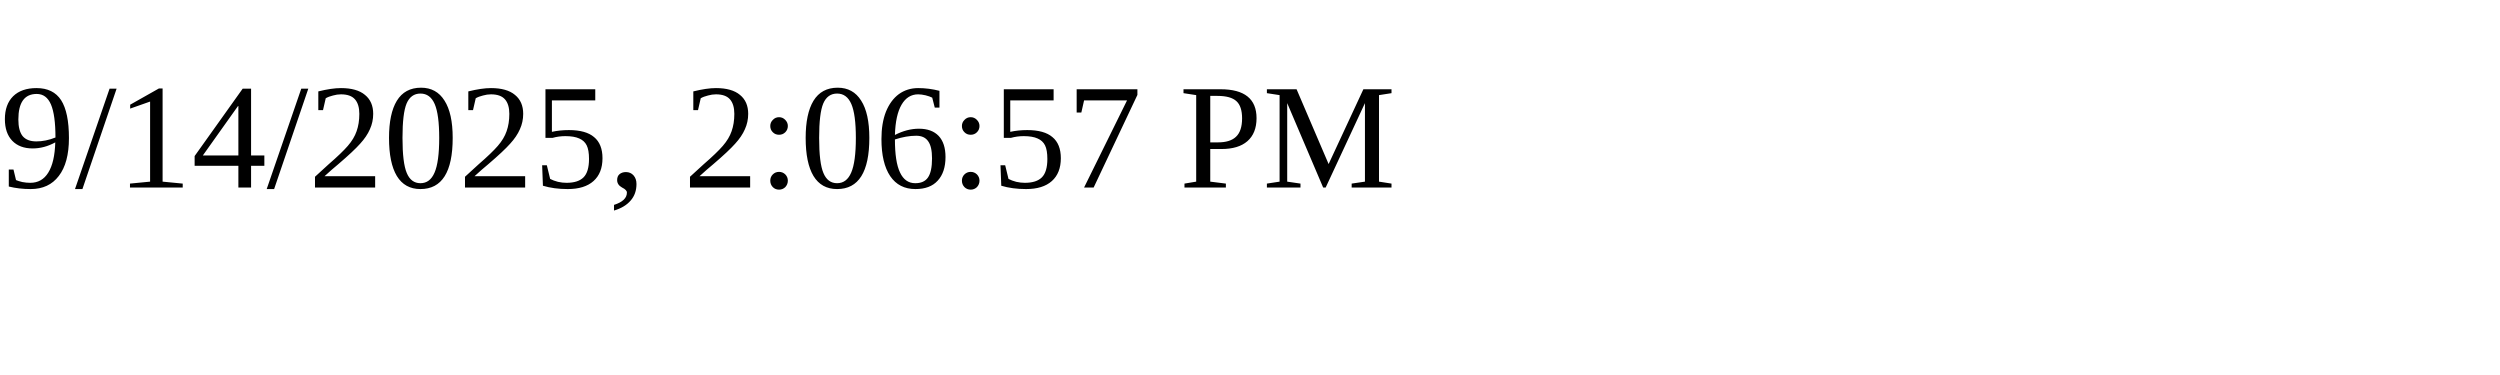
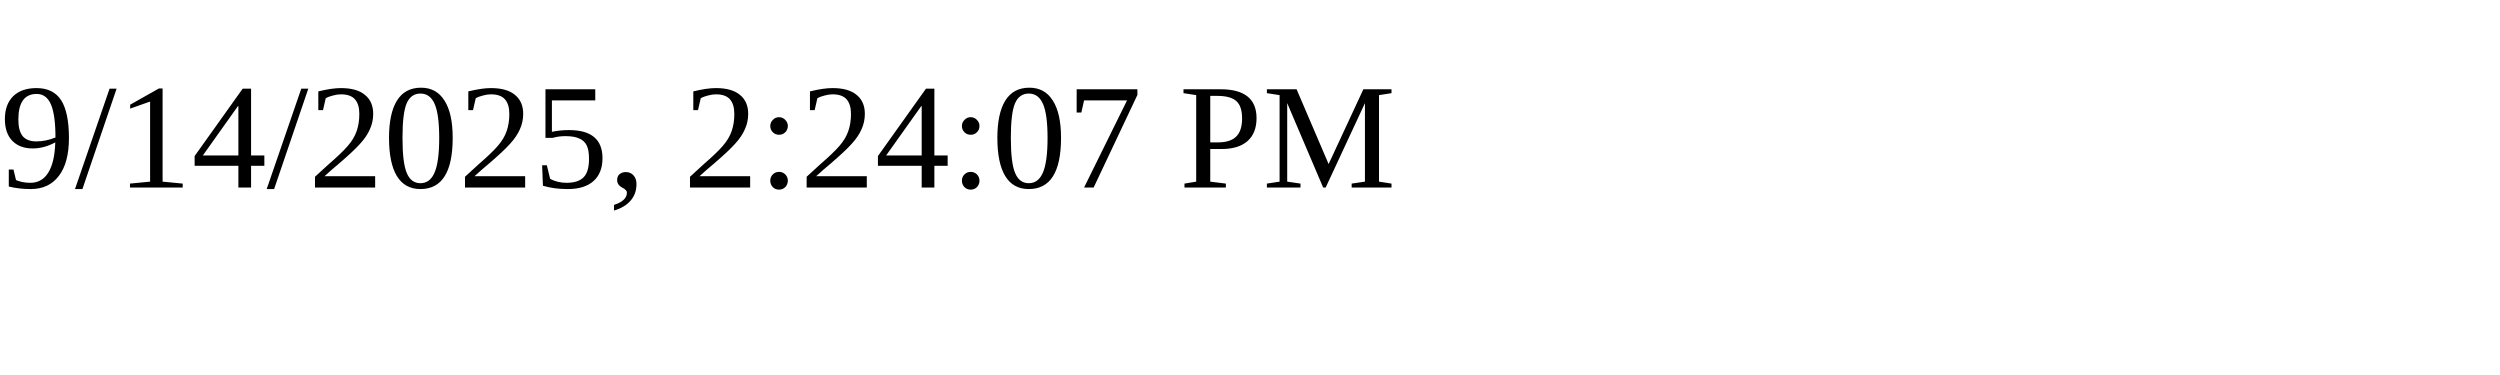
<svg xmlns="http://www.w3.org/2000/svg" height="30" width="200">
-   <text x="0" y="15">9/14/2025, 2:06:57 PM</text>
+   <text x="0" y="15">9/14/2025, 2:24:07 PM</text>
</svg>
